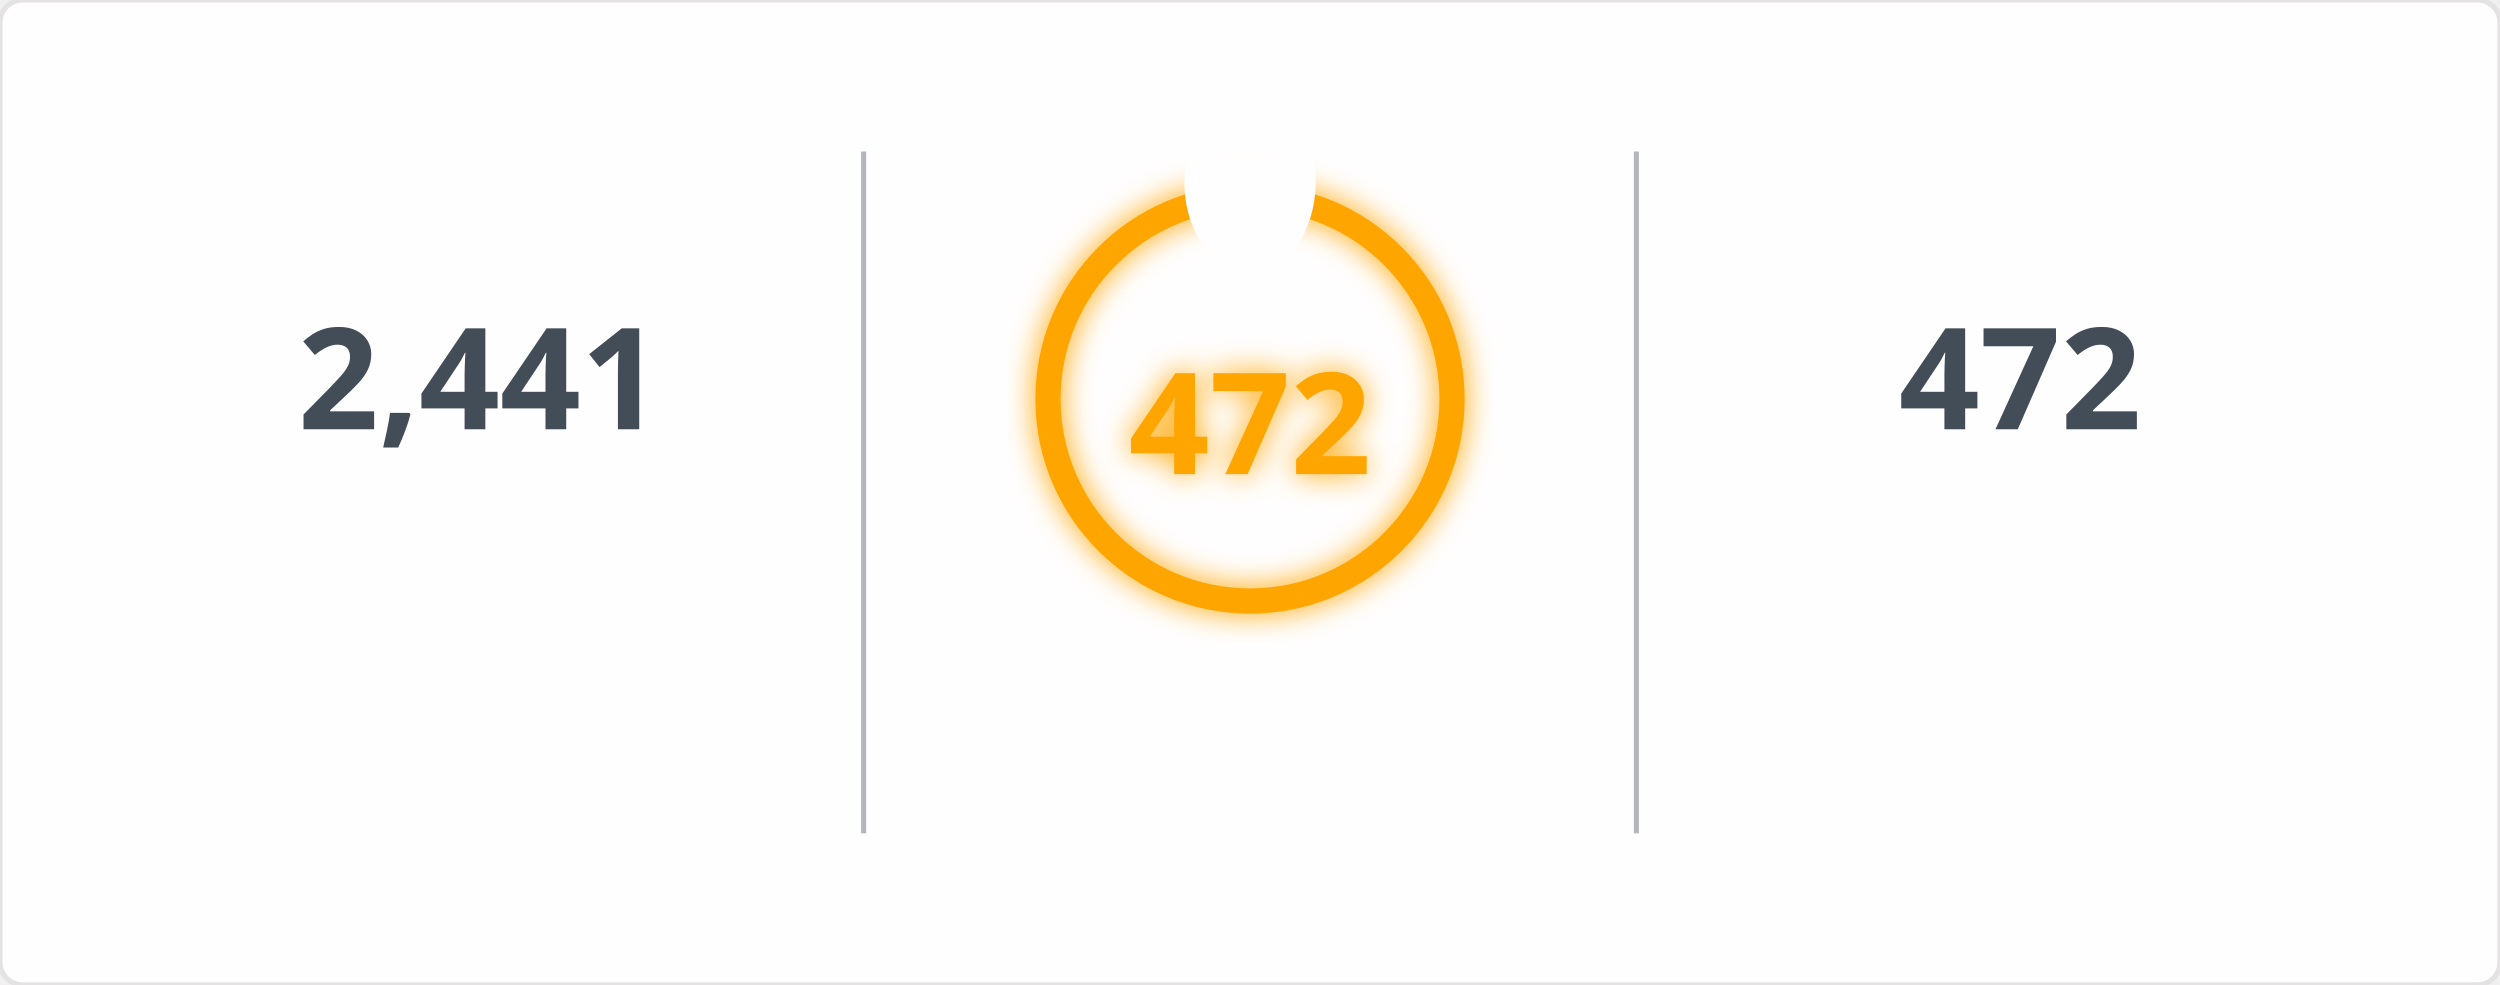
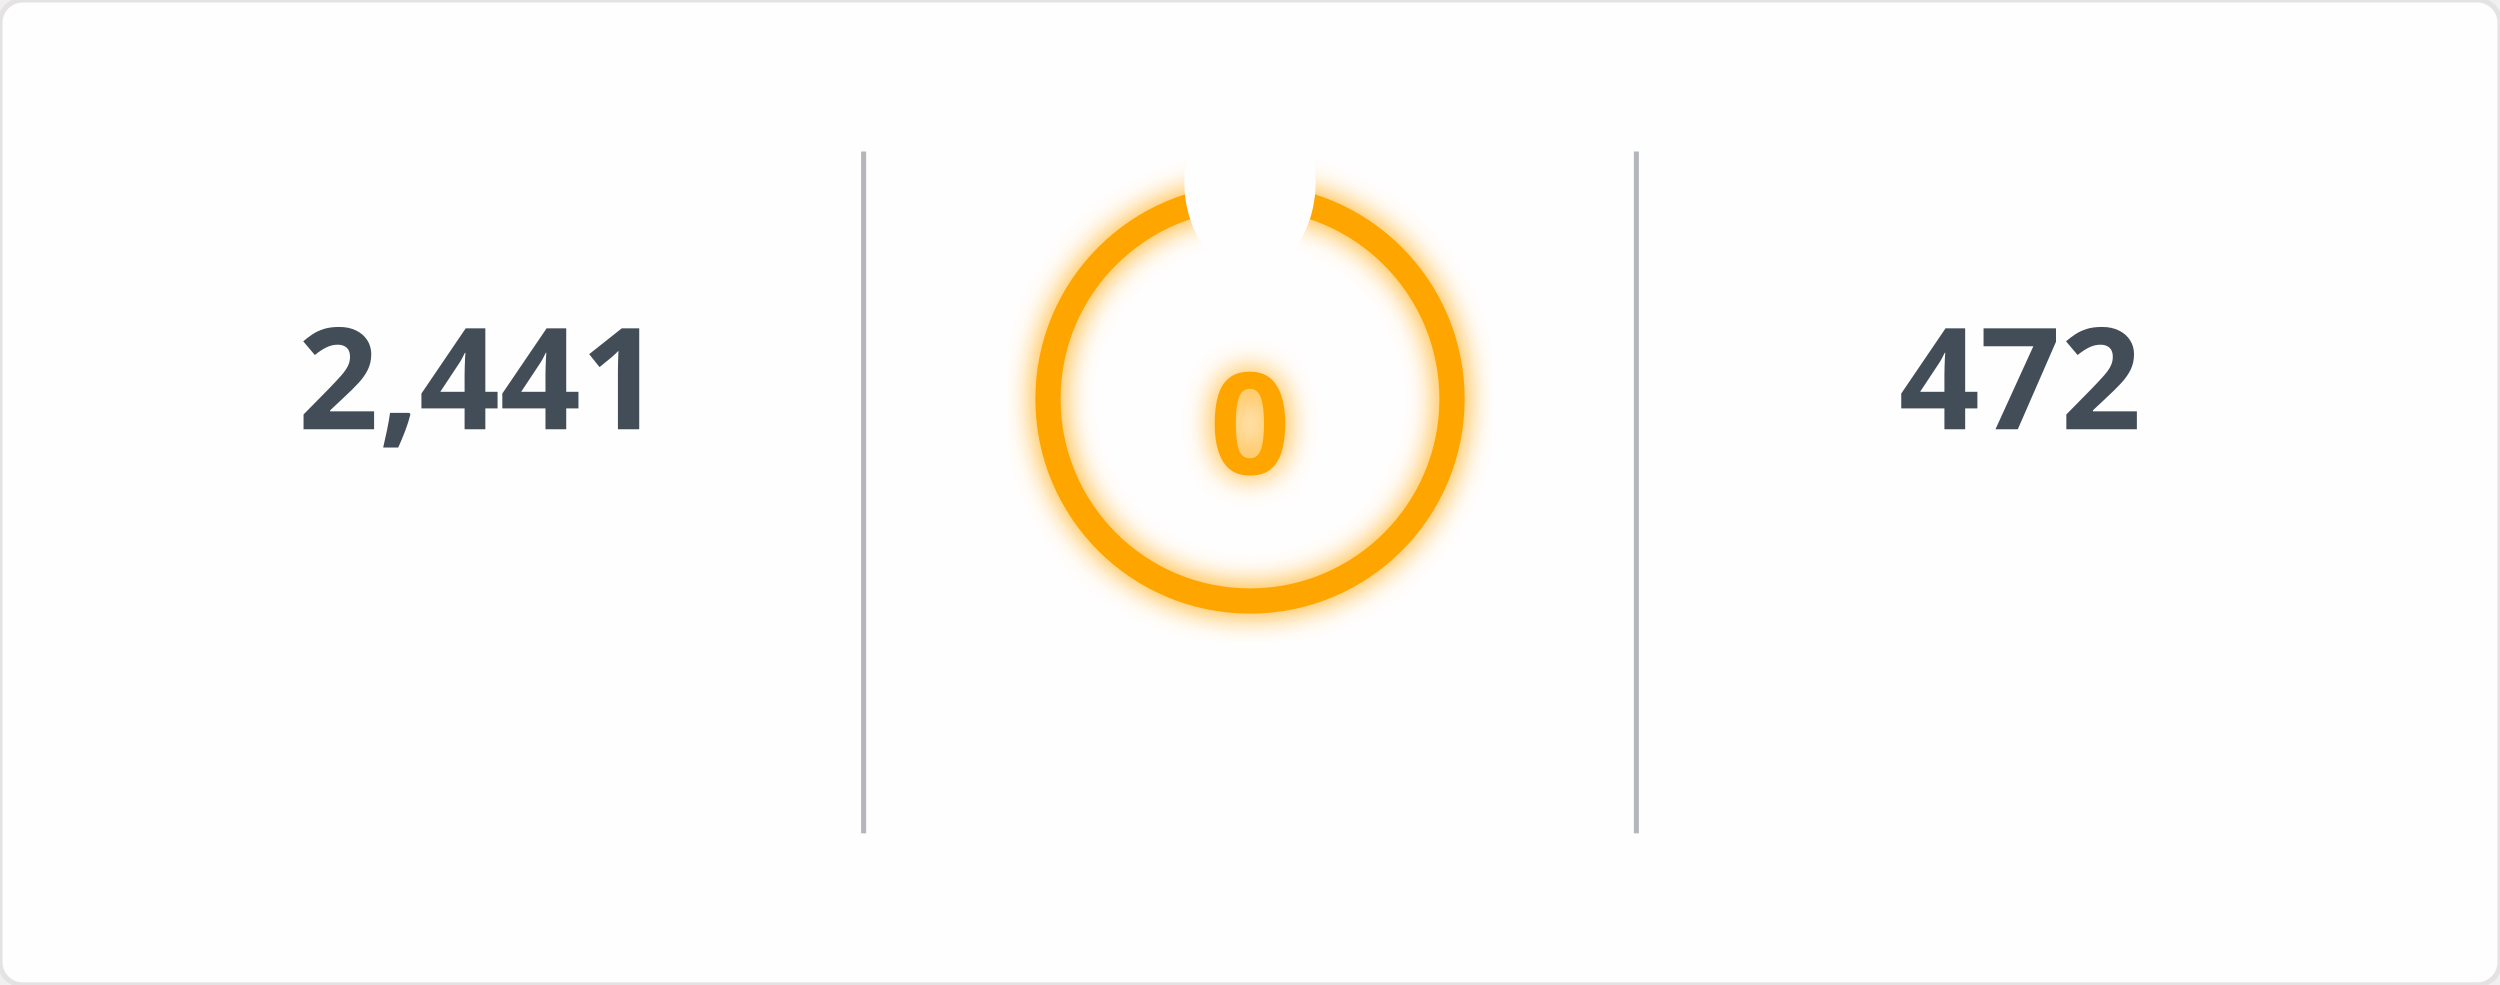
<svg xmlns="http://www.w3.org/2000/svg" width="495" height="195" viewBox="0 0 495 195">
  <defs>
    <filter id="glow" x="-50%" y="-50%" width="200%" height="200%">
      <feGaussianBlur in="SourceGraphic" stdDeviation="3" result="blur" />
      <feMerge>
        <feMergeNode in="blur" />
        <feMergeNode in="SourceGraphic" />
      </feMerge>
    </filter>
    <mask id="mask_out_ring_behind_fire">
      <rect width="495" height="195" fill="white" />
      <ellipse cx="247.5" cy="36" rx="13" ry="18" fill="black" />
    </mask>
  </defs>
  <style>
        @keyframes fadein {
          0% { opacity: 0; }
          100% { opacity: 1; }
        }
        @keyframes glowPulse {
          0% { opacity: 0.6; }
          50% { opacity: 1; }
          100% { opacity: 0.6; }
        }
        @keyframes currstreak {
          0% { font-size: 3px; opacity: 0.2; }
          80% { font-size: 34px; opacity: 1; }
          100% { font-size: 28px; opacity: 1; }
        }
        .header-fire { font: 600 20px 'Segoe UI', Ubuntu, Sans-Serif; fill: orange; filter: url(#glow); animation: glowPulse 2s infinite; }
        .header-text { font: 600 20px 'Segoe UI', Ubuntu, Sans-Serif; fill: black; }
        .stat { font: 700 28px 'Segoe UI', Ubuntu, Sans-Serif; fill: #434d58; text-anchor: middle; animation: fadein 0.6s forwards; }
        .label { font: 400 14px 'Segoe UI', Ubuntu, Sans-Serif; fill: #434d58; text-anchor: middle; opacity: 0; animation: fadein 0.8s forwards; }
        .range { font: 400 12px 'Segoe UI', Ubuntu, Sans-Serif; fill: #434d58; text-anchor: middle; opacity: 0; animation: fadein 1s forwards; }
        .circle-label { font: 700 28px 'Segoe UI', Ubuntu, Sans-Serif; fill: orange; text-anchor: middle; dominant-baseline: middle; filter: url(#glow); animation: currstreak 0.6s forwards; }
        .ring { stroke: orange; filter: url(#glow); animation: glowPulse 2s infinite; }
        .divider { stroke: #434d58; stroke-opacity: 0.4; stroke-width: 1; }
      </style>
  <rect width="100%" height="100%" fill="#fffefe" stroke="#e4e2e2" rx="4.5" />
  <line x1="171" y1="30" x2="171" y2="165" class="divider" />
  <line x1="324" y1="30" x2="324" y2="165" class="divider" />
  <text x="95" y="85" class="stat">2,441</text>
  <text x="95" y="115" class="label">Total Contributions</text>
  <text x="95" y="145" class="range">Jul 10, 2023 - Present</text>
  <g mask="url(#mask_out_ring_behind_fire)">
    <circle cx="247.5" cy="79" r="40" stroke-width="5" class="ring" fill="none" />
  </g>
  <g transform="translate(247.5, 23.5)" style="opacity: 0; animation: fadein 0.5s linear forwards 0.6s">
    <path d="M -12 -0.5 L 15 -0.5 L 15 23.5 L -12 23.5 Z" fill="none" />
    <path d="M 1.5 0.67 C 1.5 0.67 2.24 3.32 2.24 5.47 C 2.24 7.53 0.89 9.2 -1.17 9.2 C -3.23 9.2 -4.79 7.53 -4.79 5.47 L -4.76 5.11 C -6.78 7.51 -8 10.62 -8 13.99 C -8 18.41 -4.42 22 0 22 C 4.42 22 8 18.41 8 13.99 C 8 8.6 5.41 3.79 1.5 0.67 Z M -0.29 19 C -2.07 19 -3.51 17.6 -3.51 15.86 C -3.51 14.24 -2.46 13.1 -0.7 12.74 C 1.07 12.38 2.9 11.53 3.92 10.16 C 4.31 11.45 4.51 12.81 4.51 14.2 C 4.51 16.85 2.36 19 -0.29 19 Z" fill="orange" filter="url(#glow)" />
  </g>
-   <text x="247.5" y="84" class="circle-label">472</text>
+   <text x="247.5" y="84" class="circle-label">0</text>
  <text x="247.5" y="144" class="label" style="fill: orange">Current Streak</text>
-   <text x="247.5" y="168" class="range">Jun 24, 2025 - Oct 8</text>
+   <text x="247.5" y="168" class="range" />
  <text x="400" y="85" class="stat">472</text>
  <text x="400" y="115" class="label">Longest Streak</text>
  <text x="400" y="145" class="range">Jun 24, 2025 - Oct 8</text>
</svg>
